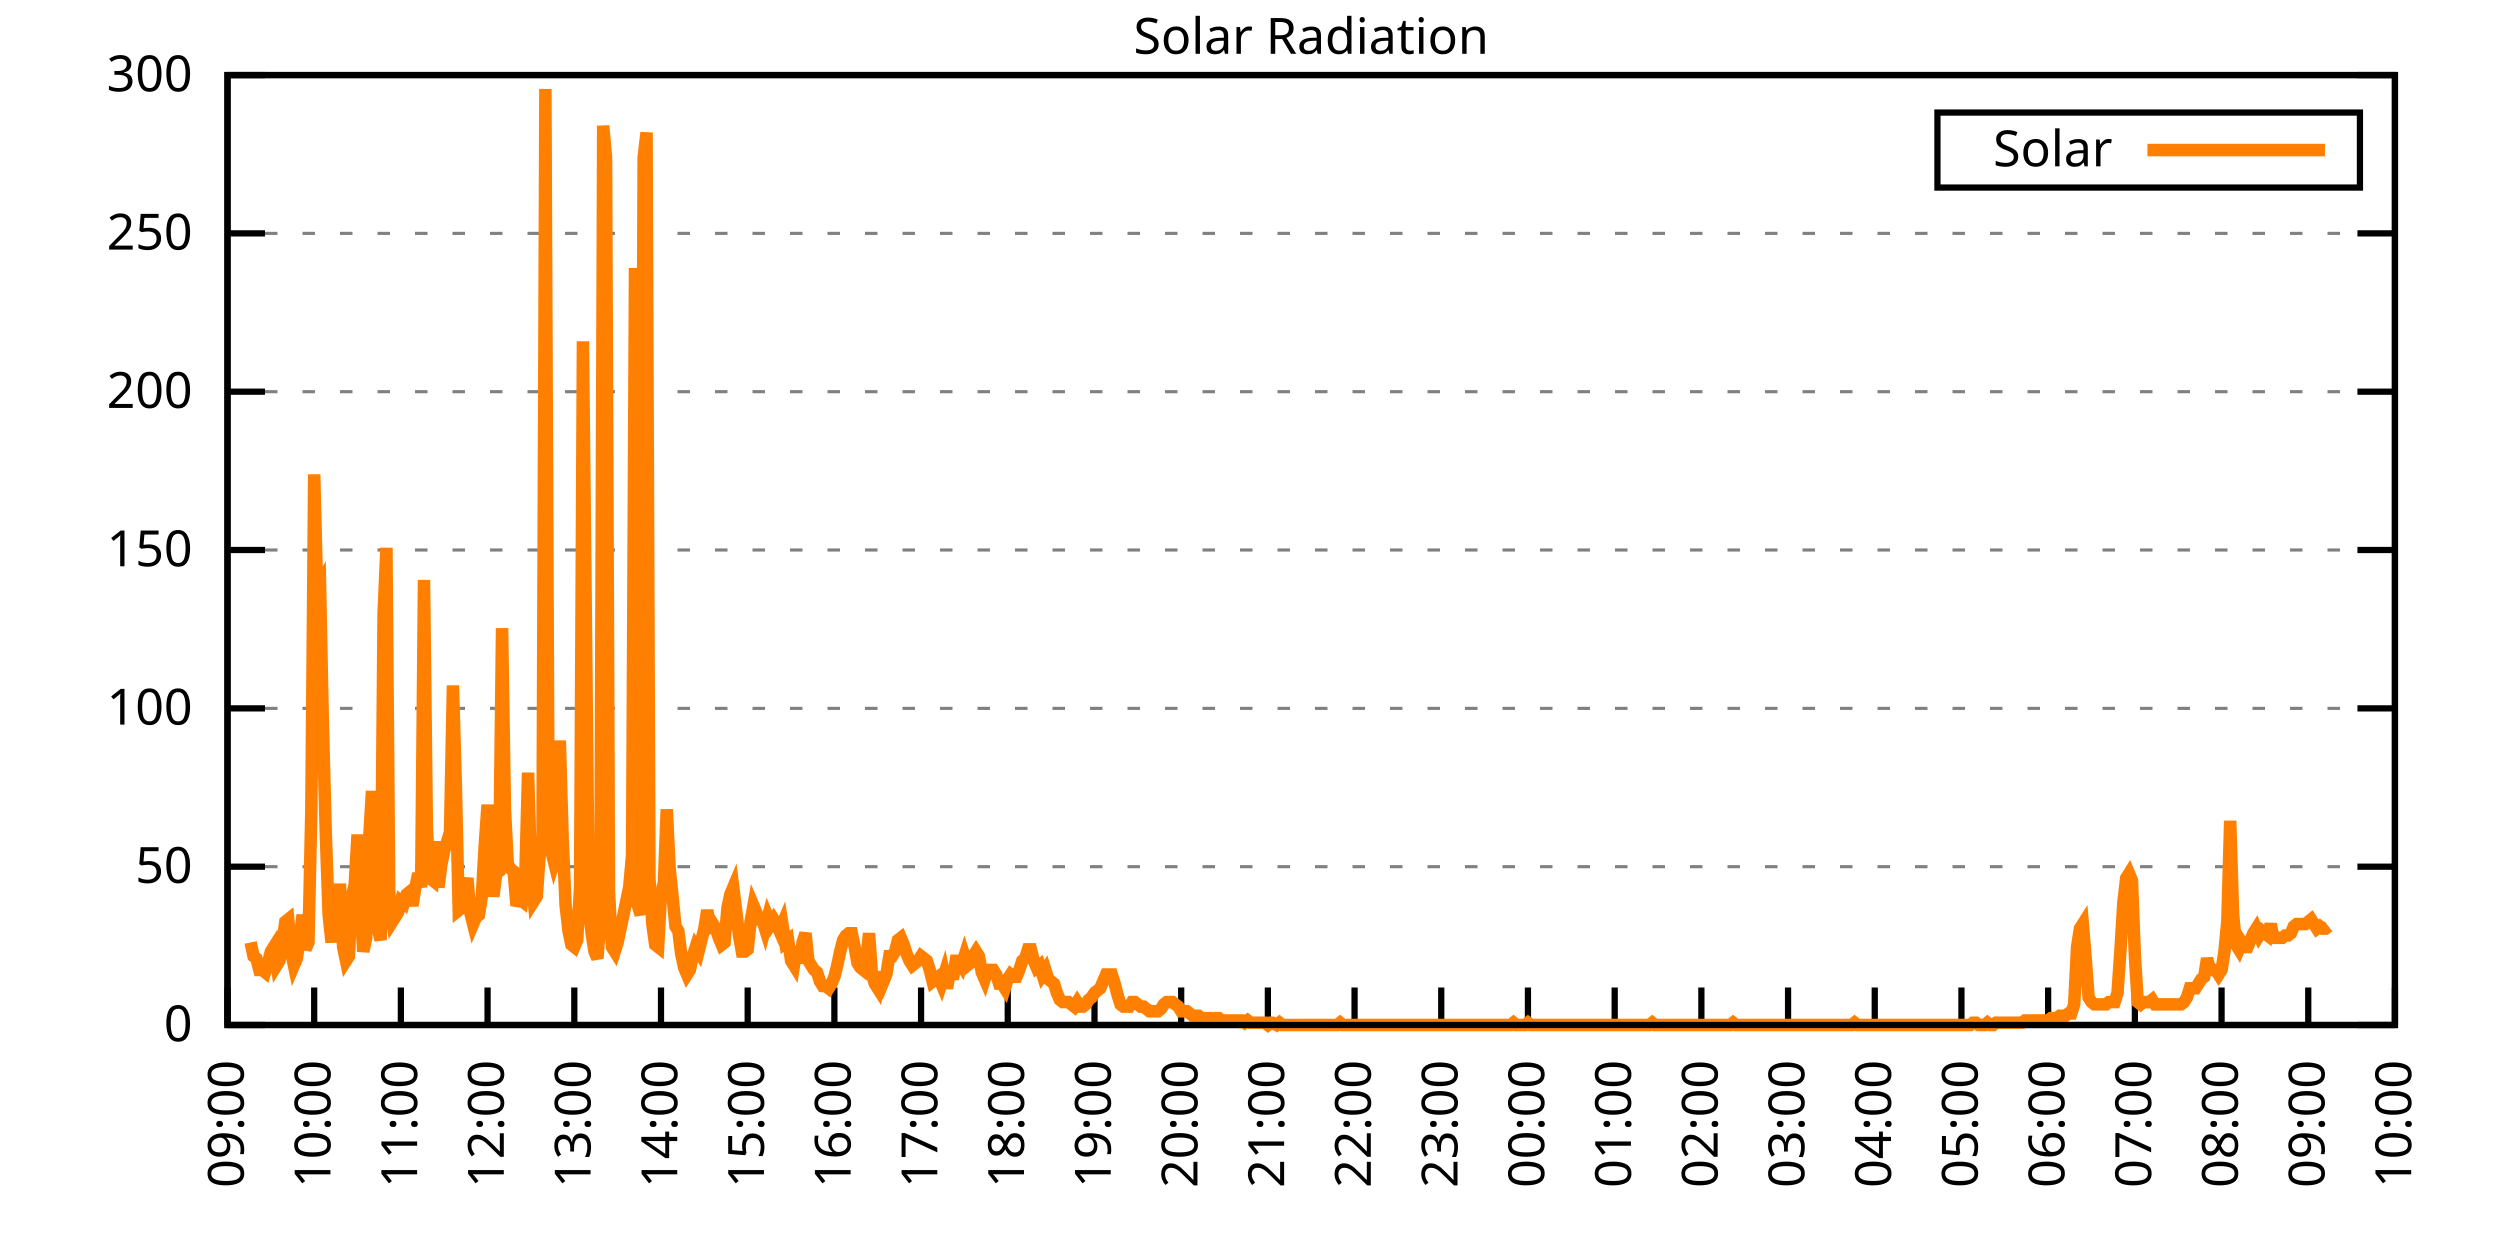
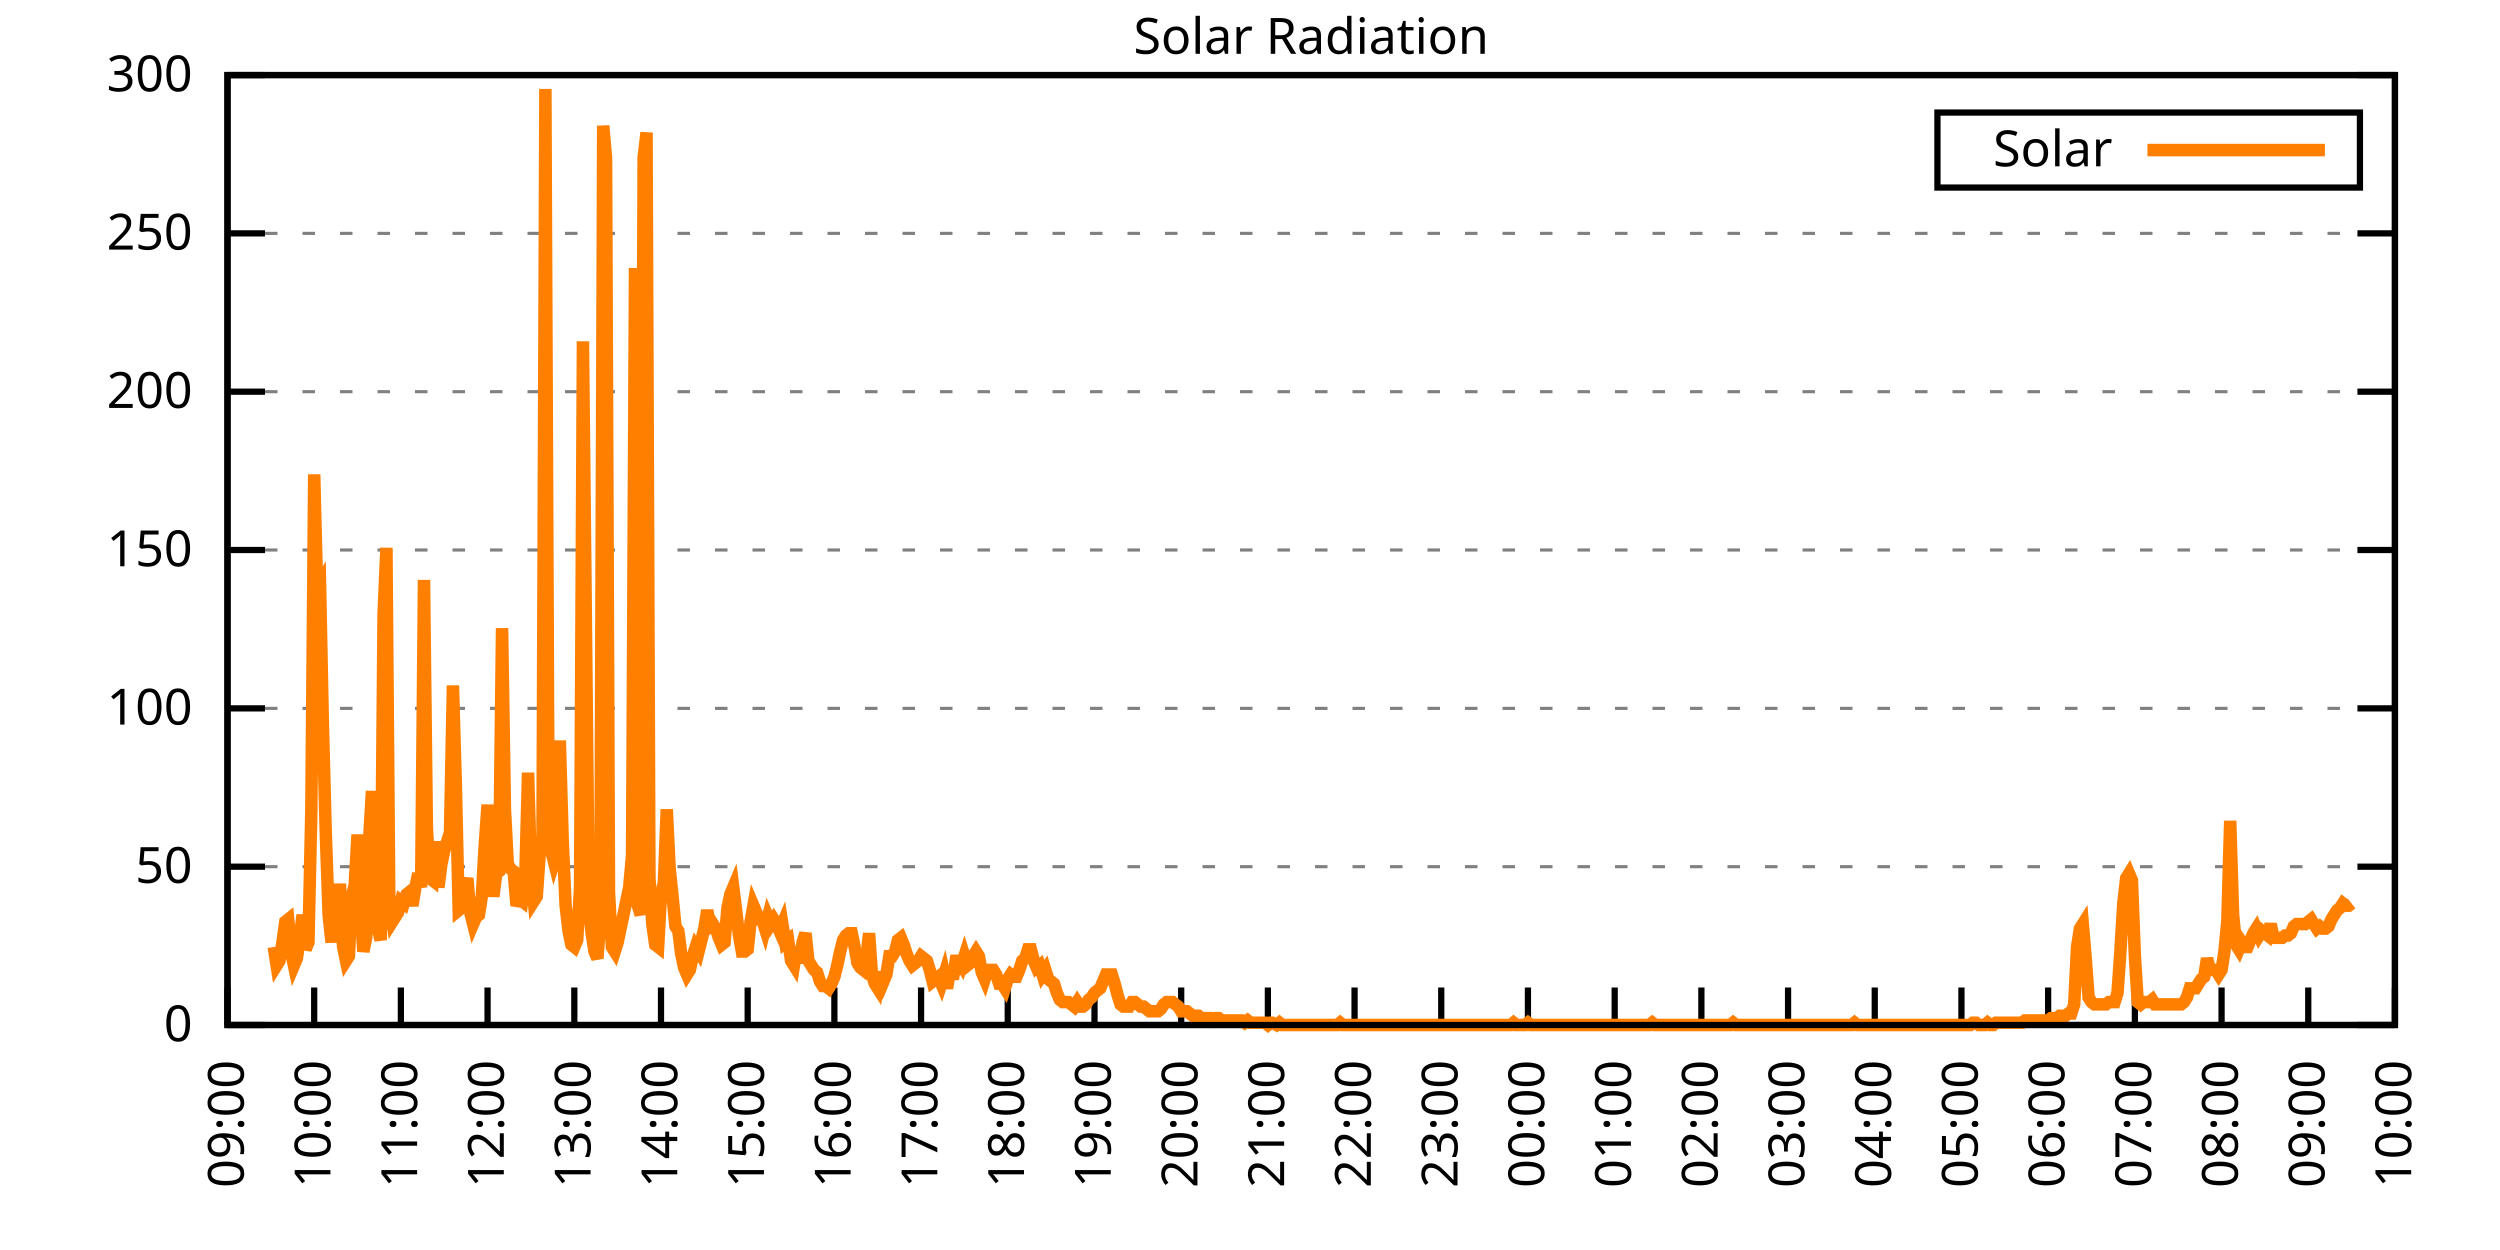
<svg xmlns="http://www.w3.org/2000/svg" xmlns:xlink="http://www.w3.org/1999/xlink" width="400" height="200" viewBox="0 0 400 200">
  <g id="gnuplot_canvas">
    <rect x="0" y="0" width="400" height="200" fill="none" />
    <defs>
      <circle id="gpDot" r="0.5" stroke-width="0.5" stroke="currentColor" />
      <path id="gpPt0" stroke-width="0.333" stroke="currentColor" d="M-1,0 h2 M0,-1 v2" />
      <path id="gpPt1" stroke-width="0.333" stroke="currentColor" d="M-1,-1 L1,1 M1,-1 L-1,1" />
      <path id="gpPt2" stroke-width="0.333" stroke="currentColor" d="M-1,0 L1,0 M0,-1 L0,1 M-1,-1 L1,1 M-1,1 L1,-1" />
      <rect id="gpPt3" stroke-width="0.333" stroke="currentColor" x="-1" y="-1" width="2" height="2" />
      <rect id="gpPt4" stroke-width="0.333" stroke="currentColor" fill="currentColor" x="-1" y="-1" width="2" height="2" />
      <circle id="gpPt5" stroke-width="0.333" stroke="currentColor" cx="0" cy="0" r="1" />
      <use xlink:href="#gpPt5" id="gpPt6" fill="currentColor" stroke="none" />
      <path id="gpPt7" stroke-width="0.333" stroke="currentColor" d="M0,-1.33 L-1.33,0.67 L1.33,0.67 z" />
      <use xlink:href="#gpPt7" id="gpPt8" fill="currentColor" stroke="none" />
      <use xlink:href="#gpPt7" id="gpPt9" stroke="currentColor" transform="rotate(180)" />
      <use xlink:href="#gpPt9" id="gpPt10" fill="currentColor" stroke="none" />
      <use xlink:href="#gpPt3" id="gpPt11" stroke="currentColor" transform="rotate(45)" />
      <use xlink:href="#gpPt11" id="gpPt12" fill="currentColor" stroke="none" />
      <path id="gpPt13" stroke-width="0.333" stroke="currentColor" d="M0,1.330 L1.265,0.411 L0.782,-1.067 L-0.782,-1.076 L-1.265,0.411 z" />
      <use xlink:href="#gpPt13" id="gpPt14" fill="currentColor" stroke="none" />
      <filter id="textbox" filterUnits="objectBoundingBox" x="0" y="0" height="1" width="1">
        <feFlood flood-color="white" flood-opacity="1" result="bgnd" />
        <feComposite in="SourceGraphic" in2="bgnd" operator="atop" />
      </filter>
      <filter id="greybox" filterUnits="objectBoundingBox" x="0" y="0" height="1" width="1">
        <feFlood flood-color="lightgrey" flood-opacity="1" result="grey" />
        <feComposite in="SourceGraphic" in2="grey" operator="atop" />
      </filter>
    </defs>
    <g fill="none" color="white" stroke="currentColor" stroke-width="1.00" stroke-linecap="butt" stroke-linejoin="miter">
</g>
    <g fill="none" color="black" stroke="currentColor" stroke-width="1.00" stroke-linecap="butt" stroke-linejoin="miter">
      <g stroke="none" shape-rendering="crispEdges">
        <polygon fill="rgb(255, 255, 255)" points="36.40,164.00 383.18,164.00 383.18,12.02 36.40,12.02 " />
      </g>
    </g>
    <g fill="none" color="black" stroke="currentColor" stroke-width="1.00" stroke-linecap="butt" stroke-linejoin="miter">
</g>
    <g fill="none" color="black" stroke="black" stroke-width="0.50" stroke-linecap="butt" stroke-linejoin="miter">
</g>
    <g fill="none" color="gray" stroke="currentColor" stroke-width="0.50" stroke-linecap="butt" stroke-linejoin="miter">
      <path stroke="gray" stroke-dasharray="2,4" class="gridline" d="M36.40,164.00 L383.19,164.00  " />
    </g>
    <g fill="none" color="gray" stroke="gray" stroke-width="1.00" stroke-linecap="butt" stroke-linejoin="miter">
</g>
    <g fill="none" color="black" stroke="currentColor" stroke-width="1.00" stroke-linecap="butt" stroke-linejoin="miter">
      <path stroke="black" d="M36.40,164.00 L42.40,164.00 M383.19,164.00 L377.19,164.00  " />
      <g transform="translate(30.80,166.60)" stroke="none" fill="black" font-family="Sans" font-size="8.00" text-anchor="end">
        <text>
          <tspan font-family="Sans"> 0</tspan>
        </text>
      </g>
    </g>
    <g fill="none" color="black" stroke="currentColor" stroke-width="1.00" stroke-linecap="butt" stroke-linejoin="miter">
</g>
    <g fill="none" color="black" stroke="black" stroke-width="0.50" stroke-linecap="butt" stroke-linejoin="miter">
</g>
    <g fill="none" color="gray" stroke="currentColor" stroke-width="0.50" stroke-linecap="butt" stroke-linejoin="miter">
      <path stroke="gray" stroke-dasharray="2,4" class="gridline" d="M36.40,138.67 L383.19,138.67  " />
    </g>
    <g fill="none" color="gray" stroke="gray" stroke-width="1.00" stroke-linecap="butt" stroke-linejoin="miter">
</g>
    <g fill="none" color="black" stroke="currentColor" stroke-width="1.00" stroke-linecap="butt" stroke-linejoin="miter">
      <path stroke="black" d="M36.40,138.67 L42.40,138.67 M383.19,138.67 L377.19,138.67  " />
      <g transform="translate(30.80,141.27)" stroke="none" fill="black" font-family="Sans" font-size="8.00" text-anchor="end">
        <text>
          <tspan font-family="Sans"> 50</tspan>
        </text>
      </g>
    </g>
    <g fill="none" color="black" stroke="currentColor" stroke-width="1.00" stroke-linecap="butt" stroke-linejoin="miter">
</g>
    <g fill="none" color="black" stroke="black" stroke-width="0.50" stroke-linecap="butt" stroke-linejoin="miter">
</g>
    <g fill="none" color="gray" stroke="currentColor" stroke-width="0.50" stroke-linecap="butt" stroke-linejoin="miter">
      <path stroke="gray" stroke-dasharray="2,4" class="gridline" d="M36.40,113.34 L383.19,113.34  " />
    </g>
    <g fill="none" color="gray" stroke="gray" stroke-width="1.00" stroke-linecap="butt" stroke-linejoin="miter">
</g>
    <g fill="none" color="black" stroke="currentColor" stroke-width="1.00" stroke-linecap="butt" stroke-linejoin="miter">
      <path stroke="black" d="M36.40,113.34 L42.40,113.34 M383.19,113.34 L377.19,113.34  " />
      <g transform="translate(30.80,115.94)" stroke="none" fill="black" font-family="Sans" font-size="8.00" text-anchor="end">
        <text>
          <tspan font-family="Sans"> 100</tspan>
        </text>
      </g>
    </g>
    <g fill="none" color="black" stroke="currentColor" stroke-width="1.00" stroke-linecap="butt" stroke-linejoin="miter">
</g>
    <g fill="none" color="black" stroke="black" stroke-width="0.50" stroke-linecap="butt" stroke-linejoin="miter">
</g>
    <g fill="none" color="gray" stroke="currentColor" stroke-width="0.50" stroke-linecap="butt" stroke-linejoin="miter">
      <path stroke="gray" stroke-dasharray="2,4" class="gridline" d="M36.40,88.00 L383.19,88.00  " />
    </g>
    <g fill="none" color="gray" stroke="gray" stroke-width="1.00" stroke-linecap="butt" stroke-linejoin="miter">
</g>
    <g fill="none" color="black" stroke="currentColor" stroke-width="1.00" stroke-linecap="butt" stroke-linejoin="miter">
      <path stroke="black" d="M36.40,88.00 L42.40,88.00 M383.19,88.00 L377.19,88.00  " />
      <g transform="translate(30.80,90.60)" stroke="none" fill="black" font-family="Sans" font-size="8.00" text-anchor="end">
        <text>
          <tspan font-family="Sans"> 150</tspan>
        </text>
      </g>
    </g>
    <g fill="none" color="black" stroke="currentColor" stroke-width="1.00" stroke-linecap="butt" stroke-linejoin="miter">
</g>
    <g fill="none" color="black" stroke="black" stroke-width="0.50" stroke-linecap="butt" stroke-linejoin="miter">
</g>
    <g fill="none" color="gray" stroke="currentColor" stroke-width="0.50" stroke-linecap="butt" stroke-linejoin="miter">
      <path stroke="gray" stroke-dasharray="2,4" class="gridline" d="M36.40,62.67 L383.19,62.67  " />
    </g>
    <g fill="none" color="gray" stroke="gray" stroke-width="1.00" stroke-linecap="butt" stroke-linejoin="miter">
</g>
    <g fill="none" color="black" stroke="currentColor" stroke-width="1.00" stroke-linecap="butt" stroke-linejoin="miter">
      <path stroke="black" d="M36.40,62.67 L42.40,62.67 M383.19,62.67 L377.19,62.67  " />
      <g transform="translate(30.80,65.27)" stroke="none" fill="black" font-family="Sans" font-size="8.00" text-anchor="end">
        <text>
          <tspan font-family="Sans"> 200</tspan>
        </text>
      </g>
    </g>
    <g fill="none" color="black" stroke="currentColor" stroke-width="1.00" stroke-linecap="butt" stroke-linejoin="miter">
</g>
    <g fill="none" color="black" stroke="black" stroke-width="0.50" stroke-linecap="butt" stroke-linejoin="miter">
</g>
    <g fill="none" color="gray" stroke="currentColor" stroke-width="0.50" stroke-linecap="butt" stroke-linejoin="miter">
      <path stroke="gray" stroke-dasharray="2,4" class="gridline" d="M36.40,37.34 L383.19,37.34  " />
    </g>
    <g fill="none" color="gray" stroke="gray" stroke-width="1.00" stroke-linecap="butt" stroke-linejoin="miter">
</g>
    <g fill="none" color="black" stroke="currentColor" stroke-width="1.00" stroke-linecap="butt" stroke-linejoin="miter">
      <path stroke="black" d="M36.40,37.34 L42.40,37.34 M383.19,37.34 L377.19,37.34  " />
      <g transform="translate(30.80,39.94)" stroke="none" fill="black" font-family="Sans" font-size="8.00" text-anchor="end">
        <text>
          <tspan font-family="Sans"> 250</tspan>
        </text>
      </g>
    </g>
    <g fill="none" color="black" stroke="currentColor" stroke-width="1.00" stroke-linecap="butt" stroke-linejoin="miter">
</g>
    <g fill="none" color="black" stroke="black" stroke-width="0.50" stroke-linecap="butt" stroke-linejoin="miter">
</g>
    <g fill="none" color="gray" stroke="currentColor" stroke-width="0.50" stroke-linecap="butt" stroke-linejoin="miter">
      <path stroke="gray" stroke-dasharray="2,4" class="gridline" d="M36.40,12.01 L383.19,12.01  " />
    </g>
    <g fill="none" color="gray" stroke="gray" stroke-width="1.00" stroke-linecap="butt" stroke-linejoin="miter">
</g>
    <g fill="none" color="black" stroke="currentColor" stroke-width="1.00" stroke-linecap="butt" stroke-linejoin="miter">
      <path stroke="black" d="M36.40,12.01 L42.40,12.01 M383.19,12.01 L377.19,12.01  " />
      <g transform="translate(30.80,14.61)" stroke="none" fill="black" font-family="Sans" font-size="8.00" text-anchor="end">
        <text>
          <tspan font-family="Sans"> 300</tspan>
        </text>
      </g>
    </g>
    <g fill="none" color="black" stroke="currentColor" stroke-width="1.00" stroke-linecap="butt" stroke-linejoin="miter">
      <path stroke="black" d="M36.40,164.00 L36.40,158.00  " />
      <g transform="translate(39.00,169.60) rotate(270.00)" stroke="none" fill="black" font-family="Sans" font-size="8.00" text-anchor="end">
        <text>
          <tspan font-family="Sans">09:00</tspan>
        </text>
      </g>
    </g>
    <g fill="none" color="black" stroke="currentColor" stroke-width="1.00" stroke-linecap="butt" stroke-linejoin="miter">
      <path stroke="black" d="M50.27,164.00 L50.27,158.00  " />
      <g transform="translate(52.87,169.60) rotate(270.00)" stroke="none" fill="black" font-family="Sans" font-size="8.00" text-anchor="end">
        <text>
          <tspan font-family="Sans">10:00</tspan>
        </text>
      </g>
    </g>
    <g fill="none" color="black" stroke="currentColor" stroke-width="1.00" stroke-linecap="butt" stroke-linejoin="miter">
      <path stroke="black" d="M64.14,164.00 L64.14,158.00  " />
      <g transform="translate(66.74,169.60) rotate(270.00)" stroke="none" fill="black" font-family="Sans" font-size="8.00" text-anchor="end">
        <text>
          <tspan font-family="Sans">11:00</tspan>
        </text>
      </g>
    </g>
    <g fill="none" color="black" stroke="currentColor" stroke-width="1.00" stroke-linecap="butt" stroke-linejoin="miter">
      <path stroke="black" d="M78.01,164.00 L78.01,158.00  " />
      <g transform="translate(80.61,169.60) rotate(270.00)" stroke="none" fill="black" font-family="Sans" font-size="8.00" text-anchor="end">
        <text>
          <tspan font-family="Sans">12:00</tspan>
        </text>
      </g>
    </g>
    <g fill="none" color="black" stroke="currentColor" stroke-width="1.00" stroke-linecap="butt" stroke-linejoin="miter">
      <path stroke="black" d="M91.89,164.00 L91.89,158.00  " />
      <g transform="translate(94.49,169.60) rotate(270.00)" stroke="none" fill="black" font-family="Sans" font-size="8.00" text-anchor="end">
        <text>
          <tspan font-family="Sans">13:00</tspan>
        </text>
      </g>
    </g>
    <g fill="none" color="black" stroke="currentColor" stroke-width="1.00" stroke-linecap="butt" stroke-linejoin="miter">
      <path stroke="black" d="M105.76,164.00 L105.76,158.00  " />
      <g transform="translate(108.36,169.60) rotate(270.00)" stroke="none" fill="black" font-family="Sans" font-size="8.00" text-anchor="end">
        <text>
          <tspan font-family="Sans">14:00</tspan>
        </text>
      </g>
    </g>
    <g fill="none" color="black" stroke="currentColor" stroke-width="1.00" stroke-linecap="butt" stroke-linejoin="miter">
      <path stroke="black" d="M119.63,164.00 L119.63,158.00  " />
      <g transform="translate(122.23,169.60) rotate(270.00)" stroke="none" fill="black" font-family="Sans" font-size="8.00" text-anchor="end">
        <text>
          <tspan font-family="Sans">15:00</tspan>
        </text>
      </g>
    </g>
    <g fill="none" color="black" stroke="currentColor" stroke-width="1.00" stroke-linecap="butt" stroke-linejoin="miter">
      <path stroke="black" d="M133.50,164.00 L133.50,158.00  " />
      <g transform="translate(136.10,169.60) rotate(270.00)" stroke="none" fill="black" font-family="Sans" font-size="8.00" text-anchor="end">
        <text>
          <tspan font-family="Sans">16:00</tspan>
        </text>
      </g>
    </g>
    <g fill="none" color="black" stroke="currentColor" stroke-width="1.00" stroke-linecap="butt" stroke-linejoin="miter">
      <path stroke="black" d="M147.37,164.00 L147.37,158.00  " />
      <g transform="translate(149.97,169.60) rotate(270.00)" stroke="none" fill="black" font-family="Sans" font-size="8.00" text-anchor="end">
        <text>
          <tspan font-family="Sans">17:00</tspan>
        </text>
      </g>
    </g>
    <g fill="none" color="black" stroke="currentColor" stroke-width="1.00" stroke-linecap="butt" stroke-linejoin="miter">
      <path stroke="black" d="M161.24,164.00 L161.24,158.00  " />
      <g transform="translate(163.84,169.60) rotate(270.00)" stroke="none" fill="black" font-family="Sans" font-size="8.00" text-anchor="end">
        <text>
          <tspan font-family="Sans">18:00</tspan>
        </text>
      </g>
    </g>
    <g fill="none" color="black" stroke="currentColor" stroke-width="1.00" stroke-linecap="butt" stroke-linejoin="miter">
      <path stroke="black" d="M175.12,164.00 L175.12,158.00  " />
      <g transform="translate(177.72,169.60) rotate(270.00)" stroke="none" fill="black" font-family="Sans" font-size="8.00" text-anchor="end">
        <text>
          <tspan font-family="Sans">19:00</tspan>
        </text>
      </g>
    </g>
    <g fill="none" color="black" stroke="currentColor" stroke-width="1.00" stroke-linecap="butt" stroke-linejoin="miter">
      <path stroke="black" d="M188.99,164.00 L188.99,158.00  " />
      <g transform="translate(191.59,169.60) rotate(270.00)" stroke="none" fill="black" font-family="Sans" font-size="8.00" text-anchor="end">
        <text>
          <tspan font-family="Sans">20:00</tspan>
        </text>
      </g>
    </g>
    <g fill="none" color="black" stroke="currentColor" stroke-width="1.00" stroke-linecap="butt" stroke-linejoin="miter">
      <path stroke="black" d="M202.86,164.00 L202.86,158.00  " />
      <g transform="translate(205.46,169.60) rotate(270.00)" stroke="none" fill="black" font-family="Sans" font-size="8.00" text-anchor="end">
        <text>
          <tspan font-family="Sans">21:00</tspan>
        </text>
      </g>
    </g>
    <g fill="none" color="black" stroke="currentColor" stroke-width="1.00" stroke-linecap="butt" stroke-linejoin="miter">
      <path stroke="black" d="M216.73,164.00 L216.73,158.00  " />
      <g transform="translate(219.33,169.60) rotate(270.00)" stroke="none" fill="black" font-family="Sans" font-size="8.00" text-anchor="end">
        <text>
          <tspan font-family="Sans">22:00</tspan>
        </text>
      </g>
    </g>
    <g fill="none" color="black" stroke="currentColor" stroke-width="1.00" stroke-linecap="butt" stroke-linejoin="miter">
      <path stroke="black" d="M230.60,164.00 L230.60,158.00  " />
      <g transform="translate(233.20,169.60) rotate(270.00)" stroke="none" fill="black" font-family="Sans" font-size="8.00" text-anchor="end">
        <text>
          <tspan font-family="Sans">23:00</tspan>
        </text>
      </g>
    </g>
    <g fill="none" color="black" stroke="currentColor" stroke-width="1.00" stroke-linecap="butt" stroke-linejoin="miter">
      <path stroke="black" d="M244.47,164.00 L244.47,158.00  " />
      <g transform="translate(247.07,169.60) rotate(270.00)" stroke="none" fill="black" font-family="Sans" font-size="8.00" text-anchor="end">
        <text>
          <tspan font-family="Sans">00:00</tspan>
        </text>
      </g>
    </g>
    <g fill="none" color="black" stroke="currentColor" stroke-width="1.00" stroke-linecap="butt" stroke-linejoin="miter">
      <path stroke="black" d="M258.35,164.00 L258.35,158.00  " />
      <g transform="translate(260.95,169.60) rotate(270.00)" stroke="none" fill="black" font-family="Sans" font-size="8.00" text-anchor="end">
        <text>
          <tspan font-family="Sans">01:00</tspan>
        </text>
      </g>
    </g>
    <g fill="none" color="black" stroke="currentColor" stroke-width="1.00" stroke-linecap="butt" stroke-linejoin="miter">
      <path stroke="black" d="M272.22,164.00 L272.22,158.00  " />
      <g transform="translate(274.82,169.60) rotate(270.00)" stroke="none" fill="black" font-family="Sans" font-size="8.00" text-anchor="end">
        <text>
          <tspan font-family="Sans">02:00</tspan>
        </text>
      </g>
    </g>
    <g fill="none" color="black" stroke="currentColor" stroke-width="1.00" stroke-linecap="butt" stroke-linejoin="miter">
      <path stroke="black" d="M286.09,164.00 L286.09,158.00  " />
      <g transform="translate(288.69,169.60) rotate(270.00)" stroke="none" fill="black" font-family="Sans" font-size="8.00" text-anchor="end">
        <text>
          <tspan font-family="Sans">03:00</tspan>
        </text>
      </g>
    </g>
    <g fill="none" color="black" stroke="currentColor" stroke-width="1.00" stroke-linecap="butt" stroke-linejoin="miter">
      <path stroke="black" d="M299.96,164.00 L299.96,158.00  " />
      <g transform="translate(302.56,169.60) rotate(270.00)" stroke="none" fill="black" font-family="Sans" font-size="8.00" text-anchor="end">
        <text>
          <tspan font-family="Sans">04:00</tspan>
        </text>
      </g>
    </g>
    <g fill="none" color="black" stroke="currentColor" stroke-width="1.00" stroke-linecap="butt" stroke-linejoin="miter">
      <path stroke="black" d="M313.83,164.00 L313.83,158.00  " />
      <g transform="translate(316.43,169.60) rotate(270.00)" stroke="none" fill="black" font-family="Sans" font-size="8.00" text-anchor="end">
        <text>
          <tspan font-family="Sans">05:00</tspan>
        </text>
      </g>
    </g>
    <g fill="none" color="black" stroke="currentColor" stroke-width="1.00" stroke-linecap="butt" stroke-linejoin="miter">
      <path stroke="black" d="M327.70,164.00 L327.70,158.00  " />
      <g transform="translate(330.30,169.60) rotate(270.00)" stroke="none" fill="black" font-family="Sans" font-size="8.00" text-anchor="end">
        <text>
          <tspan font-family="Sans">06:00</tspan>
        </text>
      </g>
    </g>
    <g fill="none" color="black" stroke="currentColor" stroke-width="1.00" stroke-linecap="butt" stroke-linejoin="miter">
      <path stroke="black" d="M341.58,164.00 L341.58,158.00  " />
      <g transform="translate(344.18,169.60) rotate(270.00)" stroke="none" fill="black" font-family="Sans" font-size="8.00" text-anchor="end">
        <text>
          <tspan font-family="Sans">07:00</tspan>
        </text>
      </g>
    </g>
    <g fill="none" color="black" stroke="currentColor" stroke-width="1.00" stroke-linecap="butt" stroke-linejoin="miter">
      <path stroke="black" d="M355.45,164.00 L355.45,158.00  " />
      <g transform="translate(358.05,169.60) rotate(270.00)" stroke="none" fill="black" font-family="Sans" font-size="8.00" text-anchor="end">
        <text>
          <tspan font-family="Sans">08:00</tspan>
        </text>
      </g>
    </g>
    <g fill="none" color="black" stroke="currentColor" stroke-width="1.00" stroke-linecap="butt" stroke-linejoin="miter">
      <path stroke="black" d="M369.32,164.00 L369.32,158.00  " />
      <g transform="translate(371.92,169.60) rotate(270.00)" stroke="none" fill="black" font-family="Sans" font-size="8.00" text-anchor="end">
        <text>
          <tspan font-family="Sans">09:00</tspan>
        </text>
      </g>
    </g>
    <g fill="none" color="black" stroke="currentColor" stroke-width="1.00" stroke-linecap="butt" stroke-linejoin="miter">
      <path stroke="black" d="M383.19,164.00 L383.19,158.00  " />
      <g transform="translate(385.79,169.60) rotate(270.00)" stroke="none" fill="black" font-family="Sans" font-size="8.00" text-anchor="end">
        <text>
          <tspan font-family="Sans">10:00</tspan>
        </text>
      </g>
    </g>
    <g fill="none" color="black" stroke="currentColor" stroke-width="1.00" stroke-linecap="butt" stroke-linejoin="miter">
</g>
    <g fill="none" color="black" stroke="currentColor" stroke-width="1.00" stroke-linecap="butt" stroke-linejoin="miter">
      <path stroke="black" d="M36.40,12.01 L36.40,164.00 L383.19,164.00 L383.19,12.01 L36.40,12.01 Z  " />
    </g>
    <g fill="none" color="black" stroke="currentColor" stroke-width="1.00" stroke-linecap="butt" stroke-linejoin="miter">
</g>
    <g fill="none" color="black" stroke="currentColor" stroke-width="1.00" stroke-linecap="butt" stroke-linejoin="miter">
      <path stroke="black" d="M309.99,30.01 L309.99,18.01 L377.59,18.01 L377.59,30.01 L309.99,30.01 Z  " />
    </g>
    <g id="Solar_Radiation_plot_1">
      <g fill="none" color="white" stroke="black" stroke-width="2.00" stroke-linecap="butt" stroke-linejoin="miter">
</g>
      <g fill="none" color="black" stroke="currentColor" stroke-width="2.00" stroke-linecap="butt" stroke-linejoin="miter">
        <g transform="translate(337.99,26.61)" stroke="none" fill="black" font-family="Sans" font-size="8.00" text-anchor="end">
          <text>
            <tspan font-family="Sans">Solar</tspan>
          </text>
        </g>
      </g>
      <g fill="none" color="black" stroke="currentColor" stroke-width="2.00" stroke-linecap="butt" stroke-linejoin="miter">
-         <path stroke="rgb(255, 127,   0)" d="M343.59,24.01 L371.99,24.01 M40.10,150.79 L40.56,152.99 L41.02,153.35 L41.49,155.19 L41.95,155.19 L42.41,155.56   L42.87,154.09 L43.34,152.25 L43.80,151.52 L44.26,154.46 L44.72,153.72 L45.19,150.79 L45.65,147.48 L46.11,147.11   L46.57,152.25 L47.03,154.46 L47.50,153.35 L47.96,150.05 L48.42,146.38 L48.88,151.89 L49.35,150.79 L49.81,129.86   L50.27,75.90 L50.73,93.89 L51.20,93.15 L51.66,115.91 L52.12,133.17 L52.58,146.38 L53.05,150.79 L53.51,142.34   L53.97,142.34 L54.43,142.34 L54.90,151.52 L55.36,153.72 L55.82,152.99 L56.28,143.44 L56.75,141.61 L57.21,133.53   L57.67,144.91 L58.13,152.25 L58.59,150.05 L59.06,134.27 L59.52,126.56 L59.98,138.30 L60.44,148.58 L60.91,150.42   L61.37,98.29 L61.83,87.65 L62.29,144.55 L62.76,147.48 L63.22,146.75 L63.68,146.01 L64.14,144.18 L64.61,144.55   L65.07,143.08 L65.53,142.71 L65.99,144.91 L66.46,141.98 L66.92,139.77 L67.38,141.98 L67.84,92.79 L68.30,132.43   L68.77,140.51 L69.23,140.87 L69.69,134.63 L70.15,141.98 L70.62,138.30 L71.08,136.10 L71.54,134.63 L72.00,133.17   L72.47,109.67 L72.93,125.46 L73.39,145.65 L73.85,145.28 L74.32,142.34 L74.78,140.51 L75.24,146.01 L75.70,147.85   L76.17,146.75 L76.63,146.38 L77.09,143.44 L77.55,135.37 L78.01,128.76 L78.48,138.30 L78.94,143.44 L79.40,139.77   L79.86,139.41 L80.33,100.50 L80.79,129.49 L81.25,138.30 L81.71,139.04 L82.18,139.41 L82.64,144.91 L83.10,143.81   L83.56,144.18 L84.03,140.87 L84.49,123.62 L84.95,139.41 L85.41,144.18 L85.88,143.44 L86.34,136.84 L86.80,133.90   L87.26,14.23 L87.72,120.69 L88.19,136.10 L88.65,137.94 L89.11,136.47 L89.57,118.48 L90.04,134.63 L90.50,144.91   L90.96,148.95 L91.42,151.15 L91.89,151.52 L92.35,150.42 L92.81,141.98 L93.27,54.61 L93.74,99.39 L94.20,144.91   L94.66,149.32 L95.12,152.25 L95.59,153.35 L96.05,147.11 L96.51,20.11 L96.97,25.25 L97.44,142.71 L97.90,151.52   L98.36,152.25 L98.82,150.79 L99.28,148.58 L99.75,146.38 L100.21,144.18 L100.67,141.98 L101.13,136.84 L101.60,42.87   L102.06,144.91 L102.52,146.38 L102.98,25.25 L103.45,21.21 L103.91,140.51 L104.37,147.85 L104.83,151.15 L105.30,151.52   L105.76,143.08 L106.22,141.24 L106.68,129.49 L107.15,139.04 L107.61,143.44 L108.07,148.22 L108.53,148.95 L108.99,152.62   L109.46,154.82 L109.92,155.92 L110.38,155.19 L110.84,152.99 L111.31,151.52 L111.77,152.25 L112.23,150.42 L112.69,148.58   L113.16,145.65 L113.62,148.22 L114.08,147.85 L114.54,148.58 L115.01,150.05 L115.47,151.15 L115.93,150.79 L116.39,145.28   L116.86,143.08 L117.32,141.98 L117.78,145.65 L118.24,149.68 L118.70,152.25 L119.17,152.25 L119.63,151.89 L120.09,147.48   L120.55,144.91 L121.02,146.01 L121.48,147.11 L121.94,147.11 L122.40,148.58 L122.87,146.75 L123.33,147.85 L123.79,147.11   L124.25,147.85 L124.72,148.95 L125.18,147.85 L125.64,150.79 L126.10,150.42 L126.57,153.72 L127.03,154.46 L127.49,151.52   L127.95,154.09 L128.41,150.79 L128.88,149.32 L129.34,153.72 L129.80,154.46 L130.26,155.19 L130.73,155.56 L131.19,157.03   L131.65,157.76 L132.11,157.76 L132.58,158.13 L133.04,157.39 L133.50,156.29 L133.96,154.46 L134.43,152.25 L134.89,150.42   L135.35,149.68 L135.81,149.32 L136.28,149.32 L136.74,151.52 L137.20,154.09 L137.66,154.82 L138.13,155.19 L138.59,153.72   L139.05,149.32 L139.51,155.92 L139.97,157.39 L140.44,158.13 L140.90,155.56 L141.36,157.03 L141.82,155.92 L142.29,152.99   L142.75,152.99 L143.21,152.25 L143.67,150.42 L144.14,150.05 L144.60,151.15 L145.06,152.62 L145.52,153.72 L145.99,154.46   L146.45,154.09 L146.91,153.72 L147.37,152.99 L147.84,153.35 L148.30,153.72 L148.76,155.19 L149.22,157.03 L149.68,156.66   L150.15,156.29 L150.61,157.39 L151.07,155.92 L151.53,158.13 L152.00,155.19 L152.46,156.66 L152.92,153.72 L153.38,153.72   L153.85,154.46 L154.31,152.99 L154.77,154.46 L155.23,154.09 L155.70,152.99 L156.16,152.25 L156.62,152.99 L157.08,155.56   L157.55,156.66 L158.01,155.19 L158.47,155.19 L158.93,155.19 L159.39,155.92 L159.86,157.39 L160.32,157.39 L160.78,158.13   L161.24,156.66 L161.71,155.92 L162.17,156.29 L162.63,156.29 L163.09,155.19 L163.56,153.72 L164.02,153.35 L164.48,151.89   L164.94,151.89 L165.41,153.72 L165.87,154.82 L166.33,154.46 L166.79,155.92 L167.26,155.19 L167.72,156.66 L168.18,157.03   L168.64,157.39 L169.10,158.86 L169.57,159.96 L170.03,160.33 L170.49,160.33 L170.95,160.33 L171.42,160.70 L171.88,161.06   L172.34,160.33 L172.80,161.06 L173.27,161.06 L173.73,160.70 L174.19,159.96 L174.65,159.60 L175.12,158.86 L175.58,158.49   L176.04,158.13 L176.50,157.03 L176.97,155.92 L177.43,155.92 L177.89,155.92 L178.35,157.39 L178.82,159.23 L179.28,160.70   L179.74,161.06 L180.20,161.06 L180.66,161.06 L181.13,160.33 L181.59,160.33 L182.05,160.70 L182.51,161.06 L182.98,161.06   L183.44,161.43 L183.90,161.80 L184.36,161.80 L184.83,161.80 L185.29,161.80 L185.75,161.43 L186.21,160.70 L186.68,160.33   L187.14,160.33 L187.60,160.33 L188.06,160.70 L188.53,161.06 L188.99,161.80 L189.45,161.80 L189.91,161.80 L190.37,162.16   L190.84,162.53 L191.30,162.53 L191.76,162.53 L192.22,162.90 L192.69,162.90 L193.15,162.90 L193.61,162.90 L194.07,163.27   L194.54,162.90 L195.00,162.90 L195.46,163.27 L195.92,163.27 L196.39,163.27 L196.85,163.27 L197.31,163.27 L197.77,163.27   L198.24,163.27 L198.70,163.27 L199.16,163.63 L199.62,163.27 L200.08,163.63 L200.55,163.63 L201.01,163.63 L201.47,163.63   L201.93,163.63 L202.40,163.63 L202.86,164.00 L203.32,163.63 L203.55,163.63 L204.25,164.00 L204.71,163.63 L205.17,164.00   L205.63,164.00 L206.10,164.00 L206.56,164.00 L207.02,164.00 L207.48,164.00 L207.95,164.00 L208.41,164.00 L208.87,164.00   L209.33,164.00 L209.80,164.00 L210.26,164.00 L210.72,164.00 L211.18,164.00 L211.64,164.00 L212.11,164.00 L212.57,164.00   L213.03,164.00 L213.49,164.00 L213.96,164.00 L214.42,163.63 L214.88,164.00 L215.34,164.00 L215.81,164.00 L216.27,164.00   L216.73,164.00 L217.19,164.00 L217.66,164.00 L218.12,164.00 L218.58,164.00 L219.04,164.00 L219.51,164.00 L219.97,164.00   L220.43,164.00 L220.89,164.00 L221.35,164.00 L221.82,164.00 L222.28,164.00 L222.74,164.00 L223.20,164.00 L223.67,164.00   L224.13,164.00 L224.59,164.00 L225.05,164.00 L225.52,164.00 L225.98,164.00 L226.44,164.00 L226.90,164.00 L227.37,164.00   L227.83,164.00 L228.29,164.00 L228.75,164.00 L229.22,164.00 L229.68,164.00 L230.14,164.00 L230.60,164.00 L231.06,164.00   L231.53,164.00 L231.99,164.00 L232.45,164.00 L232.91,164.00 L233.38,164.00 L233.84,164.00 L234.30,164.00 L234.76,164.00   L235.23,164.00 L235.69,164.00 L236.15,164.00 L236.61,164.00 L237.08,164.00 L237.54,164.00 L238.00,164.00 L238.46,164.00   L238.93,164.00 L239.39,164.00 L239.85,164.00 L240.31,164.00 L240.77,164.00 L241.24,164.00 L241.70,164.00 L242.16,163.63   L242.62,164.00 L243.09,164.00 L243.55,164.00 L244.01,164.00 L244.47,163.63 L244.94,164.00 L245.40,164.00 L245.86,164.00   L246.32,164.00 L246.79,164.00 L247.25,164.00 L247.71,164.00 L248.17,164.00 L248.64,164.00 L249.10,164.00 L249.56,164.00   L250.02,164.00 L250.49,164.00 L250.95,164.00 L251.41,164.00 L251.87,164.00 L252.33,164.00 L252.80,164.00 L253.26,164.00   L253.72,164.00 L254.18,164.00 L254.65,164.00 L255.11,164.00 L255.57,164.00 L256.03,164.00 L256.50,164.00 L256.96,164.00   L257.42,164.00 L257.88,164.00 L258.35,164.00 L258.81,164.00 L259.27,164.00 L259.73,164.00 L260.20,164.00 L260.66,164.00   L261.12,164.00 L261.58,164.00 L262.04,164.00 L262.51,164.00 L262.97,164.00 L263.43,164.00 L263.89,164.00 L264.36,163.63   L264.82,164.00 L265.28,164.00 L265.74,164.00 L266.21,164.00 L266.67,164.00 L267.13,164.00 L267.59,164.00 L268.06,164.00   L268.52,164.00 L268.98,164.00 L269.44,164.00 L269.91,164.00 L270.37,164.00 L270.83,164.00 L271.29,164.00 L271.75,164.00   L272.22,164.00 L272.68,164.00 L273.14,164.00 L273.60,164.00 L274.07,164.00 L274.53,164.00 L274.99,164.00 L275.45,164.00   L275.92,164.00 L276.38,164.00 L276.84,164.00 L277.30,163.63 L277.77,164.00 L278.23,164.00 L278.69,164.00 L279.15,164.00   L279.62,164.00 L280.08,164.00 L280.54,164.00 L281.00,164.00 L281.46,164.00 L281.93,164.00 L282.39,164.00 L282.85,164.00   L283.31,164.00 L283.78,164.00 L284.24,164.00 L284.70,164.00 L285.16,164.00 L285.63,164.00 L286.09,164.00 L286.55,164.00   L287.01,164.00 L287.48,164.00 L287.94,164.00 L288.40,164.00 L288.86,164.00 L289.33,164.00 L289.79,164.00 L290.25,164.00   L290.71,164.00 L291.18,164.00 L291.64,164.00 L292.10,164.00 L292.56,164.00 L293.02,164.00 L293.49,164.00 L293.95,164.00   L294.41,164.00 L294.87,164.00 L295.34,164.00 L295.80,164.00 L296.26,164.00 L296.72,163.63 L297.19,164.00 L297.65,164.00   L298.11,164.00 L298.57,164.00 L299.04,164.00 L299.50,164.00 L299.96,164.00 L300.42,164.00 L300.89,164.00 L301.35,164.00   L301.81,164.00 L302.27,164.00 L302.73,164.00 L303.20,164.00 L303.66,164.00 L304.12,164.00 L304.58,164.00 L305.05,164.00   L305.51,164.00 L305.97,164.00 L306.43,164.00 L306.90,164.00 L307.36,164.00 L307.82,164.00 L308.28,164.00 L308.75,164.00   L309.21,164.00 L309.67,164.00 L310.13,164.00 L310.60,164.00 L311.06,164.00 L311.52,164.00 L311.98,164.00 L312.44,164.00   L312.91,164.00 L313.37,164.00 L313.83,164.00 L314.29,164.00 L314.76,164.00 L315.22,164.00 L315.68,163.63 L316.14,163.63   L316.61,164.00 L317.07,164.00 L317.53,164.00 L317.99,163.63 L318.46,164.00 L318.92,164.00 L319.38,163.63 L319.84,163.63   L320.31,163.63 L320.77,163.63 L321.23,163.63 L321.69,163.63 L322.15,163.63 L322.62,163.63 L323.08,163.63 L323.54,163.63   L324.00,163.27 L324.47,163.27 L324.93,163.27 L325.39,163.27 L325.85,163.27 L326.32,163.27 L326.78,163.27 L327.24,163.27   L327.70,163.27 L328.17,162.90 L328.63,162.90 L329.09,162.90 L329.55,162.53 L330.02,162.53 L330.48,162.53 L330.94,162.16   L331.40,162.16 L331.87,160.70 L332.33,151.52 L332.79,148.58 L333.25,147.85 L333.71,153.35 L334.18,159.60 L334.64,160.33   L335.10,160.70 L335.56,160.70 L336.03,160.70 L336.49,160.70 L336.95,160.70 L337.41,160.33 L337.88,160.33 L338.34,160.33   L338.80,158.86 L339.26,152.25 L339.73,144.55 L340.19,140.51 L340.65,139.77 L341.11,140.87 L341.58,152.99 L342.04,160.33   L342.50,160.70 L342.96,160.33 L343.42,160.33 L343.89,160.33 L344.35,159.96 L344.81,160.70 L345.27,160.70 L345.74,160.70   L346.20,160.70 L346.66,160.70 L347.12,160.70 L347.59,160.70 L348.05,160.70 L348.51,160.70 L348.97,160.70 L349.44,160.33   L349.90,159.60 L350.36,158.13 L350.82,158.13 L351.29,158.13 L351.75,157.39 L352.21,156.66 L352.67,156.29 L353.13,153.35   L353.60,155.19 L354.06,155.19 L354.52,155.19 L354.98,155.92 L355.45,155.19 L355.91,152.25 L356.37,147.48 L356.83,131.33   L357.30,146.38 L357.76,151.15 L358.22,151.89 L358.68,150.79 L359.15,151.52 L359.61,151.52 L360.07,150.42 L360.53,149.32   L361.00,148.58 L361.46,149.68 L361.92,148.95 L362.38,149.32 L362.84,149.68 L363.31,147.85 L363.77,150.05 L364.23,150.05   L364.69,150.05 L365.16,150.05 L365.62,149.68 L366.08,149.68 L366.54,149.32 L367.01,148.22 L367.47,147.85 L367.93,147.85   L368.39,147.85 L368.86,147.85 L369.32,147.48 L369.78,147.11 L370.24,147.85 L370.71,148.58 L371.17,148.22 L371.63,148.58   L372.09,148.58 L372.56,148.22  " />
+         <path stroke="rgb(255, 127,   0)" d="M343.59,24.01 L371.99,24.01 M43.80,151.52 L44.26,154.46 L44.72,153.72 L45.19,150.79 L45.65,147.48 L46.11,147.11   L46.57,152.25 L47.03,154.46 L47.50,153.35 L47.96,150.05 L48.42,146.38 L48.88,151.89 L49.35,150.79 L49.81,129.86   L50.27,75.90 L50.73,93.89 L51.20,93.15 L51.66,115.91 L52.12,133.17 L52.58,146.38 L53.05,150.79 L53.51,142.34   L53.97,142.34 L54.43,142.34 L54.90,151.52 L55.36,153.72 L55.82,152.99 L56.28,143.44 L56.75,141.61 L57.21,133.53   L57.67,144.91 L58.13,152.25 L58.59,150.05 L59.06,134.27 L59.52,126.56 L59.98,138.30 L60.44,148.58 L60.91,150.42   L61.37,98.29 L61.83,87.65 L62.29,144.55 L62.76,147.48 L63.22,146.75 L63.68,146.01 L64.14,144.18 L64.61,144.55   L65.07,143.08 L65.53,142.71 L65.99,144.91 L66.46,141.98 L66.92,139.77 L67.38,141.98 L67.84,92.79 L68.30,132.43   L68.77,140.51 L69.23,140.87 L69.69,134.63 L70.15,141.98 L70.62,138.30 L71.08,136.10 L71.54,134.63 L72.00,133.17   L72.47,109.67 L72.93,125.46 L73.39,145.65 L73.85,145.28 L74.32,142.34 L74.78,140.51 L75.24,146.01 L75.70,147.85   L76.17,146.75 L76.63,146.38 L77.09,143.44 L77.55,135.37 L78.01,128.76 L78.48,138.30 L78.94,143.44 L79.40,139.77   L79.86,139.41 L80.33,100.50 L80.79,129.49 L81.25,138.30 L81.71,139.04 L82.18,139.41 L82.64,144.91 L83.10,143.81   L83.56,144.18 L84.03,140.87 L84.49,123.62 L84.95,139.41 L85.41,144.18 L85.88,143.44 L86.34,136.84 L86.80,133.90   L87.26,14.23 L87.72,120.69 L88.19,136.10 L88.65,137.94 L89.11,136.47 L89.57,118.48 L90.04,134.63 L90.50,144.91   L90.96,148.95 L91.42,151.15 L91.89,151.52 L92.35,150.42 L92.81,141.98 L93.27,54.61 L93.74,99.39 L94.20,144.91   L94.66,149.32 L95.12,152.25 L95.59,153.35 L96.05,147.11 L96.51,20.11 L96.97,25.25 L97.44,142.71 L97.90,151.52   L98.36,152.25 L98.82,150.79 L99.28,148.58 L99.75,146.38 L100.21,144.18 L100.67,141.98 L101.13,136.84 L101.60,42.87   L102.06,144.91 L102.52,146.38 L102.98,25.25 L103.45,21.21 L103.91,140.51 L104.37,147.85 L104.83,151.15 L105.30,151.52   L105.76,143.08 L106.22,141.24 L106.68,129.49 L107.15,139.04 L107.61,143.44 L108.07,148.22 L108.53,148.95 L108.99,152.62   L109.46,154.82 L109.92,155.92 L110.38,155.19 L110.84,152.99 L111.31,151.52 L111.77,152.25 L112.23,150.42 L112.69,148.58   L113.16,145.65 L113.62,148.22 L114.08,147.85 L114.54,148.58 L115.01,150.05 L115.47,151.15 L115.93,150.79 L116.39,145.28   L116.86,143.08 L117.32,141.98 L117.78,145.65 L118.24,149.68 L118.70,152.25 L119.17,152.25 L119.63,151.89 L120.09,147.48   L120.55,144.91 L121.02,146.01 L121.48,147.11 L121.94,147.11 L122.40,148.58 L122.87,146.75 L123.33,147.85 L123.79,147.11   L124.25,147.85 L124.72,148.95 L125.18,147.85 L125.64,150.79 L126.10,150.42 L126.57,153.72 L127.03,154.46 L127.49,151.52   L127.95,154.09 L128.41,150.79 L128.88,149.32 L129.34,153.72 L129.80,154.46 L130.26,155.19 L130.73,155.56 L131.19,157.03   L131.65,157.76 L132.11,157.76 L132.58,158.13 L133.04,157.39 L133.50,156.29 L133.96,154.46 L134.43,152.25 L134.89,150.42   L135.35,149.68 L135.81,149.32 L136.28,149.32 L136.74,151.52 L137.20,154.09 L137.66,154.82 L138.13,155.19 L138.59,153.72   L139.05,149.32 L139.51,155.92 L139.97,157.39 L140.44,158.13 L140.90,155.56 L141.36,157.03 L141.82,155.92 L142.29,152.99   L142.75,152.99 L143.21,152.25 L143.67,150.42 L144.14,150.05 L144.60,151.15 L145.06,152.62 L145.52,153.72 L145.99,154.46   L146.45,154.09 L146.91,153.72 L147.37,152.99 L147.84,153.35 L148.30,153.72 L148.76,155.19 L149.22,157.03 L149.68,156.66   L150.15,156.29 L150.61,157.39 L151.07,155.92 L151.53,158.13 L152.00,155.19 L152.46,156.66 L152.92,153.72 L153.38,153.72   L153.85,154.46 L154.31,152.99 L154.77,154.46 L155.23,154.09 L155.70,152.99 L156.16,152.25 L156.62,152.99 L157.08,155.56   L157.55,156.66 L158.01,155.19 L158.47,155.19 L158.93,155.19 L159.39,155.92 L159.86,157.39 L160.32,157.39 L160.78,158.13   L161.24,156.66 L161.71,155.92 L162.17,156.29 L162.63,156.29 L163.09,155.19 L163.56,153.72 L164.02,153.35 L164.48,151.89   L164.94,151.89 L165.41,153.72 L165.87,154.82 L166.33,154.46 L166.79,155.92 L167.26,155.19 L167.72,156.66 L168.18,157.03   L168.64,157.39 L169.10,158.86 L169.57,159.96 L170.03,160.33 L170.49,160.33 L170.95,160.33 L171.42,160.70 L171.88,161.06   L172.34,160.33 L172.80,161.06 L173.27,161.06 L173.73,160.70 L174.19,159.96 L174.65,159.60 L175.12,158.86 L175.58,158.49   L176.04,158.13 L176.50,157.03 L176.97,155.92 L177.43,155.92 L177.89,155.92 L178.35,157.39 L178.82,159.23 L179.28,160.70   L179.74,161.06 L180.20,161.06 L180.66,161.06 L181.13,160.33 L181.59,160.33 L182.05,160.70 L182.51,161.06 L182.98,161.06   L183.44,161.43 L183.90,161.80 L184.36,161.80 L184.83,161.80 L185.29,161.80 L185.75,161.43 L186.21,160.70 L186.68,160.33   L187.14,160.33 L187.60,160.33 L188.06,160.70 L188.53,161.06 L188.99,161.80 L189.45,161.80 L189.91,161.80 L190.37,162.16   L190.84,162.53 L191.30,162.53 L191.76,162.53 L192.22,162.90 L192.69,162.90 L193.15,162.90 L193.61,162.90 L194.07,163.27   L194.54,162.90 L195.00,162.90 L195.46,163.27 L195.92,163.27 L196.39,163.27 L196.85,163.27 L197.31,163.27 L197.77,163.27   L198.24,163.27 L198.70,163.27 L199.16,163.63 L199.62,163.27 L200.08,163.63 L200.55,163.63 L201.01,163.63 L201.47,163.63   L201.93,163.63 L202.40,163.63 L202.86,164.00 L203.32,163.63 L203.55,163.63 L204.25,164.00 L204.71,163.63 L205.17,164.00   L205.63,164.00 L206.10,164.00 L206.56,164.00 L207.02,164.00 L207.48,164.00 L207.95,164.00 L208.41,164.00 L208.87,164.00   L209.33,164.00 L209.80,164.00 L210.26,164.00 L210.72,164.00 L211.18,164.00 L211.64,164.00 L212.11,164.00 L212.57,164.00   L213.03,164.00 L213.49,164.00 L213.96,164.00 L214.42,163.63 L214.88,164.00 L215.34,164.00 L215.81,164.00 L216.27,164.00   L216.73,164.00 L217.19,164.00 L217.66,164.00 L218.12,164.00 L218.58,164.00 L219.04,164.00 L219.51,164.00 L219.97,164.00   L220.43,164.00 L220.89,164.00 L221.35,164.00 L221.82,164.00 L222.28,164.00 L222.74,164.00 L223.20,164.00 L223.67,164.00   L224.13,164.00 L224.59,164.00 L225.05,164.00 L225.52,164.00 L225.98,164.00 L226.44,164.00 L226.90,164.00 L227.37,164.00   L227.83,164.00 L228.29,164.00 L228.75,164.00 L229.22,164.00 L229.68,164.00 L230.14,164.00 L230.60,164.00 L231.06,164.00   L231.53,164.00 L231.99,164.00 L232.45,164.00 L232.91,164.00 L233.38,164.00 L233.84,164.00 L234.30,164.00 L234.76,164.00   L235.23,164.00 L235.69,164.00 L236.15,164.00 L236.61,164.00 L237.08,164.00 L237.54,164.00 L238.00,164.00 L238.46,164.00   L238.93,164.00 L239.39,164.00 L239.85,164.00 L240.31,164.00 L240.77,164.00 L241.24,164.00 L241.70,164.00 L242.16,163.63   L242.62,164.00 L243.09,164.00 L243.55,164.00 L244.01,164.00 L244.47,163.63 L244.94,164.00 L245.40,164.00 L245.86,164.00   L246.32,164.00 L246.79,164.00 L247.25,164.00 L247.71,164.00 L248.17,164.00 L248.64,164.00 L249.10,164.00 L249.56,164.00   L250.02,164.00 L250.49,164.00 L250.95,164.00 L251.41,164.00 L251.87,164.00 L252.33,164.00 L252.80,164.00 L253.26,164.00   L253.72,164.00 L254.18,164.00 L254.65,164.00 L255.11,164.00 L255.57,164.00 L256.03,164.00 L256.50,164.00 L256.96,164.00   L257.42,164.00 L257.88,164.00 L258.35,164.00 L258.81,164.00 L259.27,164.00 L259.73,164.00 L260.20,164.00 L260.66,164.00   L261.12,164.00 L261.58,164.00 L262.04,164.00 L262.51,164.00 L262.97,164.00 L263.43,164.00 L263.89,164.00 L264.36,163.63   L264.82,164.00 L265.28,164.00 L265.74,164.00 L266.21,164.00 L266.67,164.00 L267.13,164.00 L267.59,164.00 L268.06,164.00   L268.52,164.00 L268.98,164.00 L269.44,164.00 L269.91,164.00 L270.37,164.00 L270.83,164.00 L271.29,164.00 L271.75,164.00   L272.22,164.00 L272.68,164.00 L273.14,164.00 L273.60,164.00 L274.07,164.00 L274.53,164.00 L274.99,164.00 L275.45,164.00   L275.92,164.00 L276.38,164.00 L276.84,164.00 L277.30,163.63 L277.77,164.00 L278.23,164.00 L278.69,164.00 L279.15,164.00   L279.62,164.00 L280.08,164.00 L280.54,164.00 L281.00,164.00 L281.46,164.00 L281.93,164.00 L282.39,164.00 L282.85,164.00   L283.31,164.00 L283.78,164.00 L284.24,164.00 L284.70,164.00 L285.16,164.00 L285.63,164.00 L286.09,164.00 L286.55,164.00   L287.01,164.00 L287.48,164.00 L287.94,164.00 L288.40,164.00 L288.86,164.00 L289.33,164.00 L289.79,164.00 L290.25,164.00   L290.71,164.00 L291.18,164.00 L291.64,164.00 L292.10,164.00 L292.56,164.00 L293.02,164.00 L293.49,164.00 L293.95,164.00   L294.41,164.00 L294.87,164.00 L295.34,164.00 L295.80,164.00 L296.26,164.00 L296.72,163.63 L297.19,164.00 L297.65,164.00   L298.11,164.00 L298.57,164.00 L299.04,164.00 L299.50,164.00 L299.96,164.00 L300.42,164.00 L300.89,164.00 L301.35,164.00   L301.81,164.00 L302.27,164.00 L302.73,164.00 L303.20,164.00 L303.66,164.00 L304.12,164.00 L304.58,164.00 L305.05,164.00   L305.51,164.00 L305.97,164.00 L306.43,164.00 L306.90,164.00 L307.36,164.00 L307.82,164.00 L308.28,164.00 L308.75,164.00   L309.21,164.00 L309.67,164.00 L310.13,164.00 L310.60,164.00 L311.06,164.00 L311.52,164.00 L311.98,164.00 L312.44,164.00   L312.91,164.00 L313.37,164.00 L313.83,164.00 L314.29,164.00 L314.76,164.00 L315.22,164.00 L315.68,163.63 L316.14,163.63   L316.61,164.00 L317.07,164.00 L317.53,164.00 L317.99,163.63 L318.46,164.00 L318.92,164.00 L319.38,163.63 L319.84,163.63   L320.31,163.63 L320.77,163.63 L321.23,163.63 L321.69,163.63 L322.15,163.63 L322.62,163.63 L323.08,163.63 L323.54,163.63   L324.00,163.27 L324.47,163.27 L324.93,163.27 L325.39,163.27 L325.85,163.27 L326.32,163.27 L326.78,163.27 L327.24,163.27   L327.70,163.27 L328.17,162.90 L328.63,162.90 L329.09,162.90 L329.55,162.53 L330.02,162.53 L330.48,162.53 L330.94,162.16   L331.40,162.16 L331.87,160.70 L332.33,151.52 L332.79,148.58 L333.25,147.85 L333.71,153.35 L334.18,159.60 L334.64,160.33   L335.10,160.70 L335.56,160.70 L336.03,160.70 L336.49,160.70 L336.95,160.70 L337.41,160.33 L337.88,160.33 L338.34,160.33   L338.80,158.86 L339.26,152.25 L339.73,144.55 L340.19,140.51 L340.65,139.77 L341.11,140.87 L341.58,152.99 L342.04,160.33   L342.50,160.70 L342.96,160.33 L343.42,160.33 L343.89,160.33 L344.35,159.96 L344.81,160.70 L345.27,160.70 L345.74,160.70   L346.20,160.70 L346.66,160.70 L347.12,160.70 L347.59,160.70 L348.05,160.70 L348.51,160.70 L348.97,160.70 L349.44,160.33   L349.90,159.60 L350.36,158.13 L350.82,158.13 L351.29,158.13 L351.75,157.39 L352.21,156.66 L352.67,156.29 L353.13,153.35   L353.60,155.19 L354.06,155.19 L354.52,155.19 L354.98,155.92 L355.45,155.19 L355.91,152.25 L356.37,147.48 L356.83,131.33   L357.30,146.38 L357.76,151.15 L358.22,151.89 L358.68,150.79 L359.15,151.52 L359.61,151.52 L360.07,150.42 L360.53,149.32   L361.00,148.58 L361.46,149.68 L361.92,148.95 L362.38,149.32 L362.84,149.68 L363.31,147.85 L363.77,150.05 L364.23,150.05   L364.69,150.05 L365.16,150.05 L365.62,149.68 L366.08,149.68 L366.54,149.32 L367.01,148.22 L367.47,147.85 L367.93,147.85   L368.39,147.85 L368.86,147.85 L369.32,147.48 L369.78,147.11 L370.24,147.85 L370.71,148.58 L371.17,148.22 L371.63,148.58   L372.09,148.58 L372.56,148.22 L373.02,147.11 L373.48,146.38 L373.94,145.65 L374.40,145.28 L374.87,144.55 L375.33,144.91   L375.79,144.91 L376.25,144.55  " />
      </g>
    </g>
    <g fill="none" color="black" stroke="currentColor" stroke-width="2.00" stroke-linecap="butt" stroke-linejoin="miter">
</g>
    <g fill="none" color="black" stroke="black" stroke-width="1.00" stroke-linecap="butt" stroke-linejoin="miter">
</g>
    <g fill="none" color="black" stroke="currentColor" stroke-width="1.00" stroke-linecap="butt" stroke-linejoin="miter">
      <path stroke="black" d="M36.40,12.01 L36.40,164.00 L383.19,164.00 L383.19,12.01 L36.40,12.01 Z  " />
      <g transform="translate(6.80,88.01) rotate(270.00)" stroke="none" fill="black" font-family="Sans" font-size="8.00" text-anchor="middle">
        <text />
      </g>
    </g>
    <g fill="none" color="black" stroke="currentColor" stroke-width="1.00" stroke-linecap="butt" stroke-linejoin="miter">
</g>
    <g fill="none" color="black" stroke="currentColor" stroke-width="1.00" stroke-linecap="butt" stroke-linejoin="miter">
      <g transform="translate(209.79,8.61)" stroke="none" fill="black" font-family="Sans" font-size="8.00" text-anchor="middle">
        <text>
          <tspan font-family="Sans">Solar Radiation</tspan>
        </text>
      </g>
    </g>
    <g fill="none" color="black" stroke="currentColor" stroke-width="1.00" stroke-linecap="butt" stroke-linejoin="miter">
</g>
  </g>
</svg>
